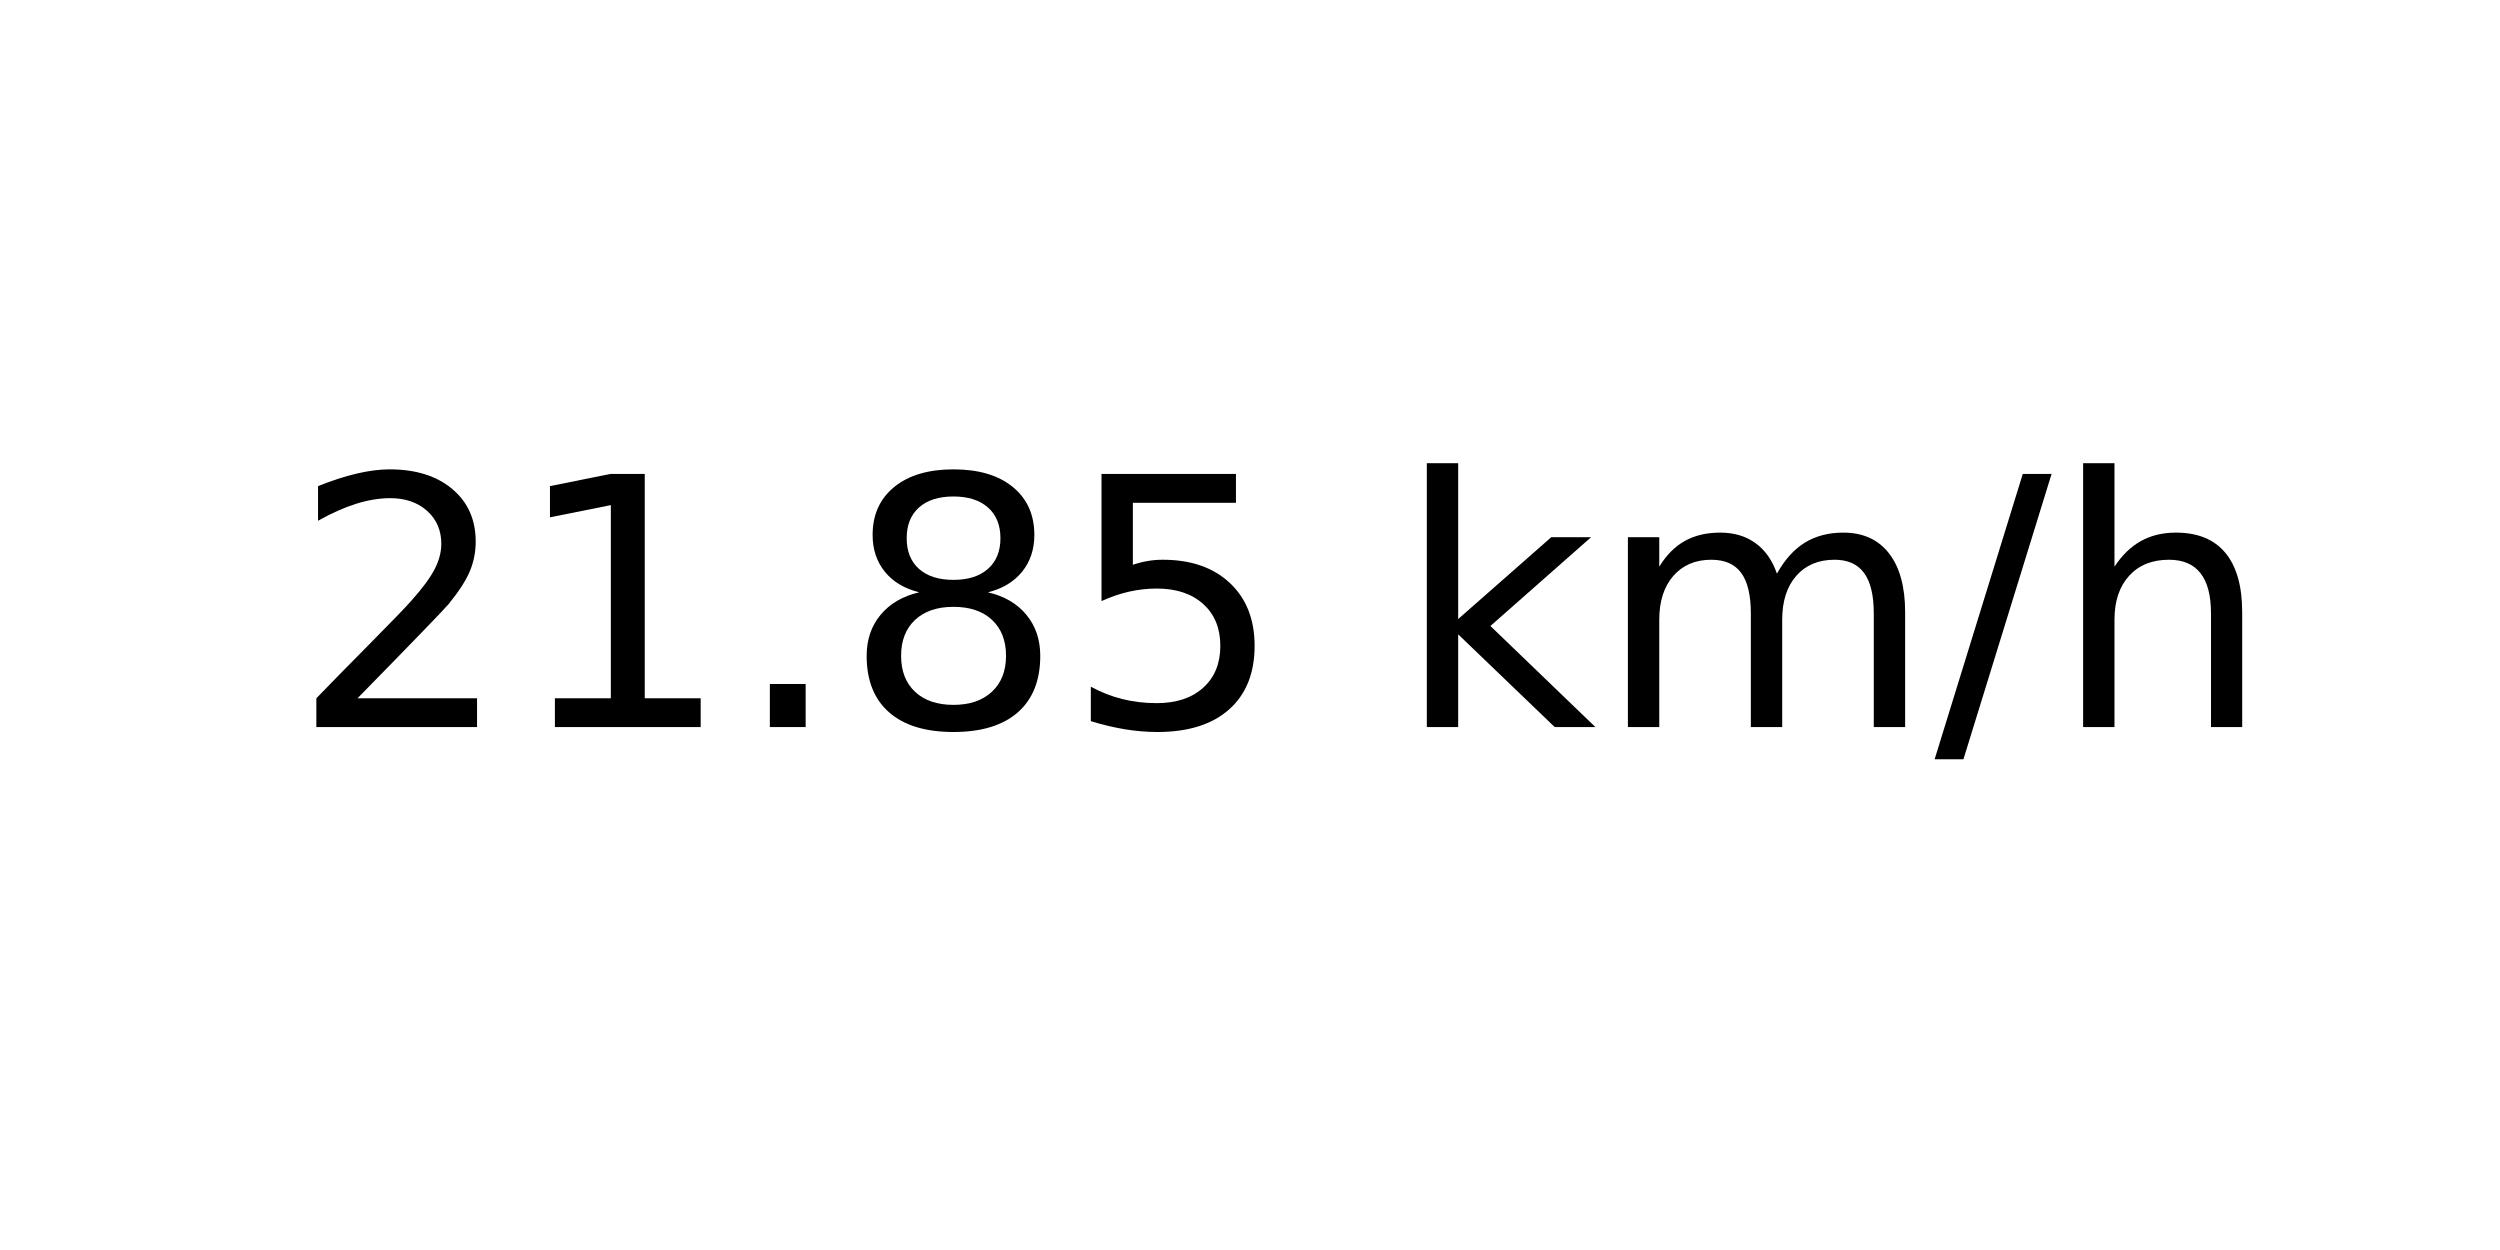
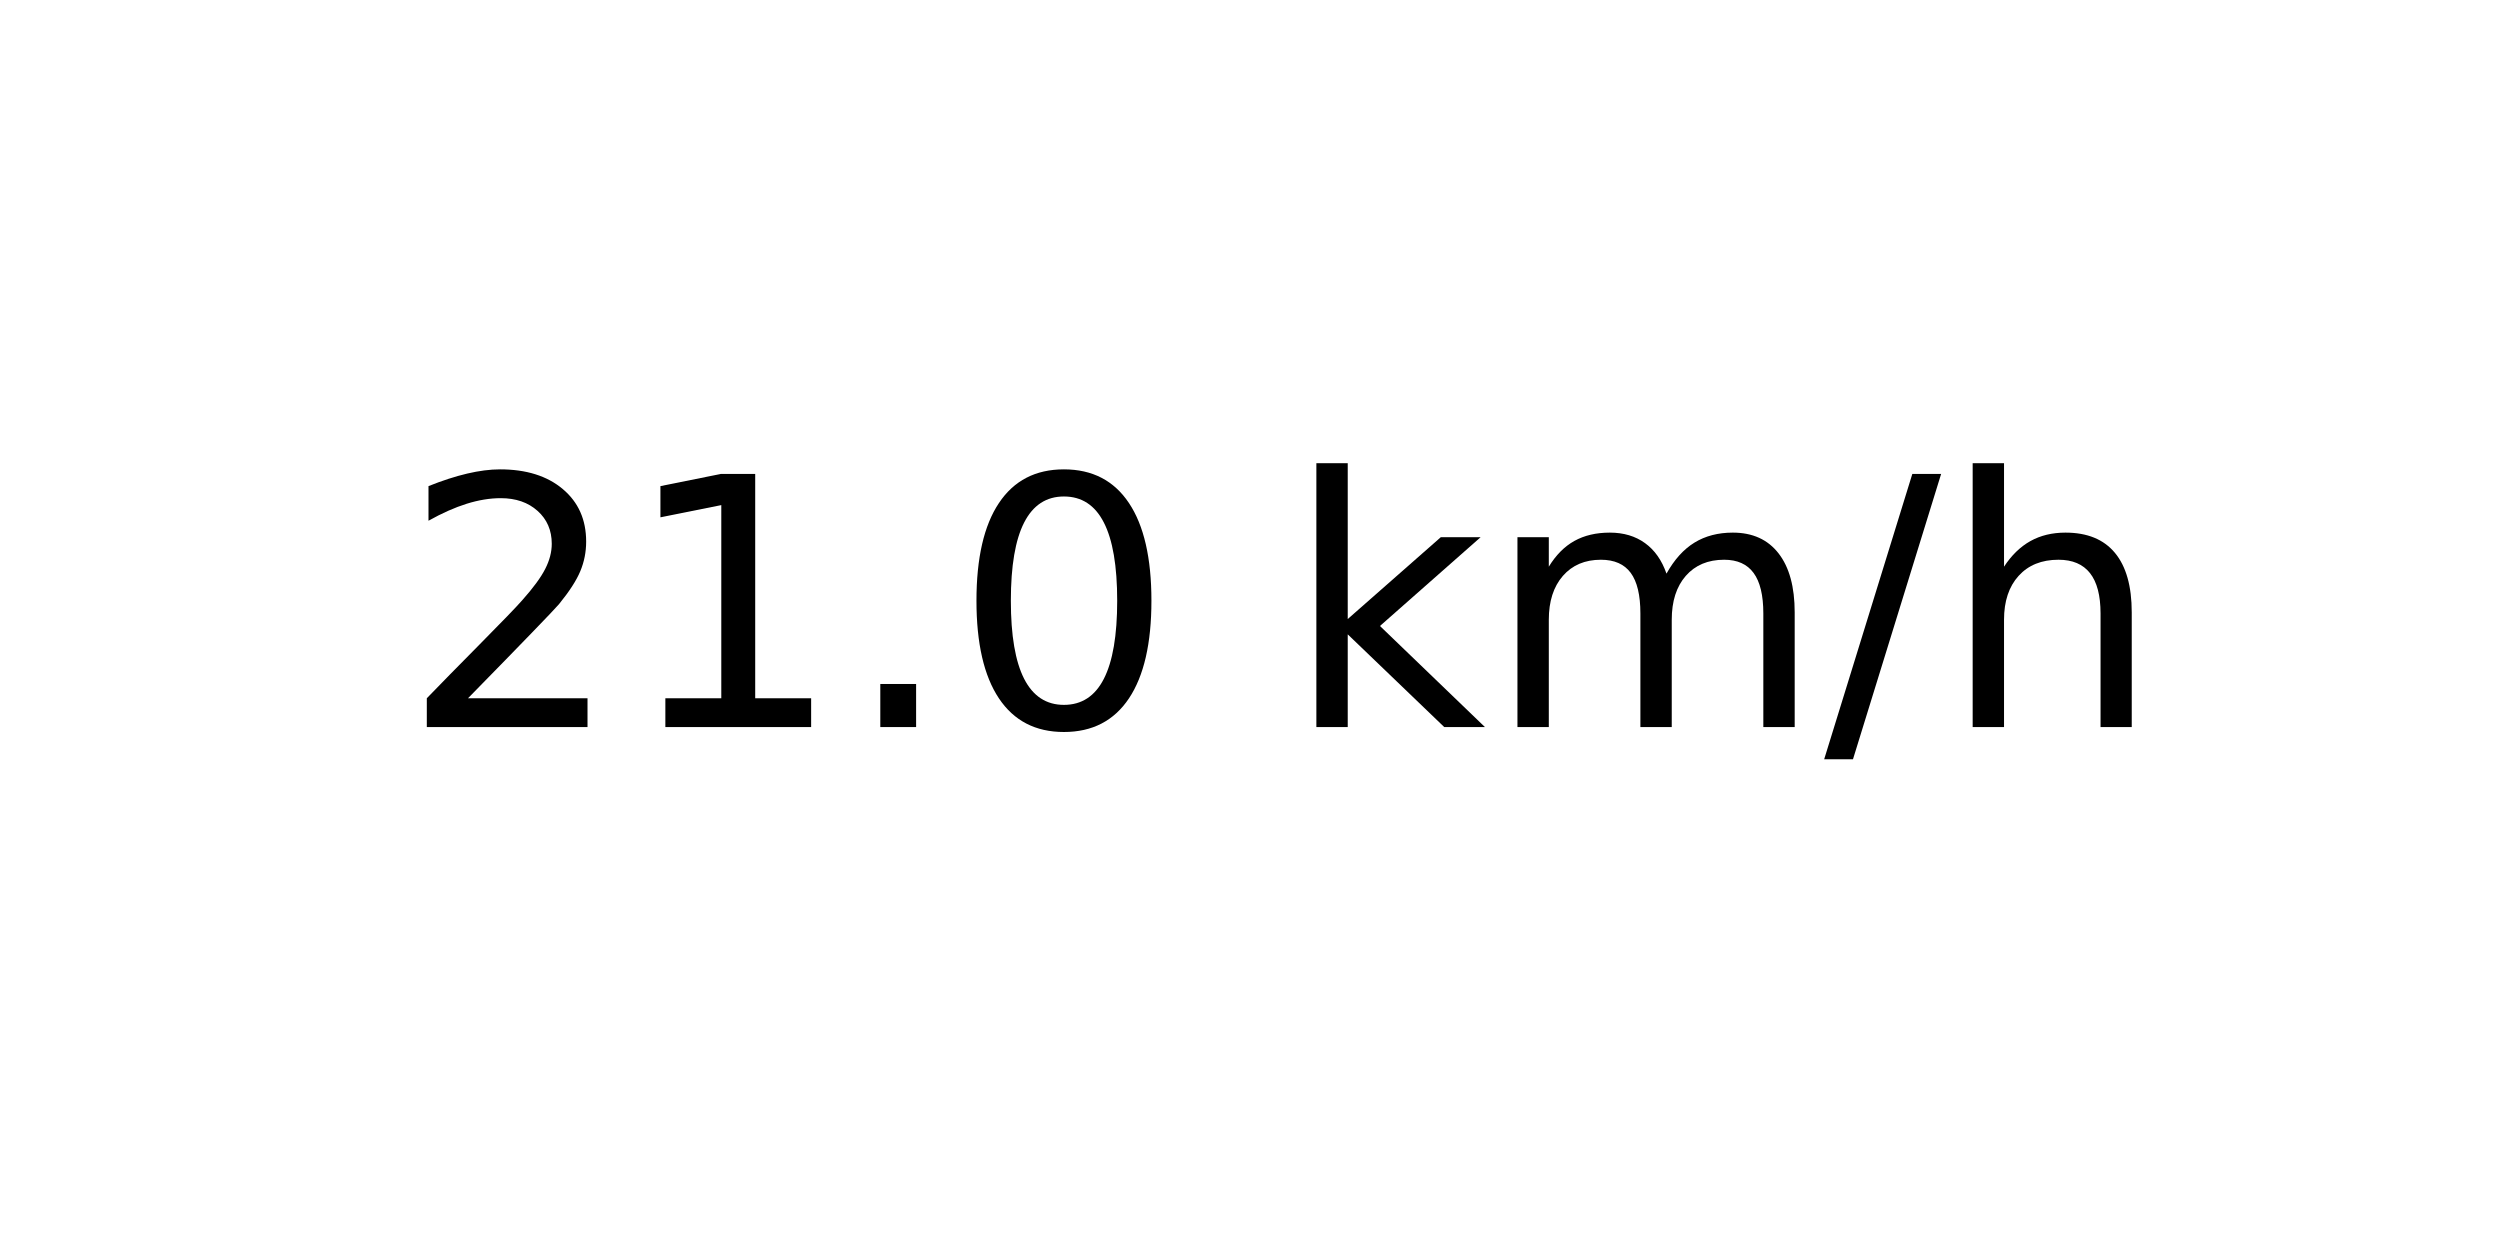
<svg xmlns="http://www.w3.org/2000/svg" xmlns:xlink="http://www.w3.org/1999/xlink" width="72pt" height="36pt" viewBox="0 0 72 36" version="1.1">
  <defs>
    <style type="text/css">*{stroke-linejoin: round; stroke-linecap: butt}</style>
  </defs>
  <g id="figure_1">
    <g id="axes_1">
      <g id="text_1">
-         <g transform="translate(8.378125 20.93937) scale(0.1 -0.1)">
+         <g transform="translate(11.55937 20.93937) scale(0.1 -0.1)">
          <defs>
            <path id="DejaVuSans-32" d="M 1228 531  L 3431 531  L 3431 0  L 469 0  L 469 531  Q 828 903 1448 1529  Q 2069 2156 2228 2338  Q 2531 2678 2651 2914  Q 2772 3150 2772 3378  Q 2772 3750 2511 3984  Q 2250 4219 1831 4219  Q 1534 4219 1204 4116  Q 875 4013 500 3803  L 500 4441  Q 881 4594 1212 4672  Q 1544 4750 1819 4750  Q 2544 4750 2975 4387  Q 3406 4025 3406 3419  Q 3406 3131 3298 2873  Q 3191 2616 2906 2266  Q 2828 2175 2409 1742  Q 1991 1309 1228 531  z " transform="scale(0.015625)" />
            <path id="DejaVuSans-31" d="M 794 531  L 1825 531  L 1825 4091  L 703 3866  L 703 4441  L 1819 4666  L 2450 4666  L 2450 531  L 3481 531  L 3481 0  L 794 0  L 794 531  z " transform="scale(0.015625)" />
            <path id="DejaVuSans-2e" d="M 684 794  L 1344 794  L 1344 0  L 684 0  L 684 794  z " transform="scale(0.015625)" />
-             <path id="DejaVuSans-38" d="M 2034 2216  Q 1584 2216 1326 1975  Q 1069 1734 1069 1313  Q 1069 891 1326 650  Q 1584 409 2034 409  Q 2484 409 2743 651  Q 3003 894 3003 1313  Q 3003 1734 2745 1975  Q 2488 2216 2034 2216  z M 1403 2484  Q 997 2584 770 2862  Q 544 3141 544 3541  Q 544 4100 942 4425  Q 1341 4750 2034 4750  Q 2731 4750 3128 4425  Q 3525 4100 3525 3541  Q 3525 3141 3298 2862  Q 3072 2584 2669 2484  Q 3125 2378 3379 2068  Q 3634 1759 3634 1313  Q 3634 634 3220 271  Q 2806 -91 2034 -91  Q 1263 -91 848 271  Q 434 634 434 1313  Q 434 1759 690 2068  Q 947 2378 1403 2484  z M 1172 3481  Q 1172 3119 1398 2916  Q 1625 2713 2034 2713  Q 2441 2713 2670 2916  Q 2900 3119 2900 3481  Q 2900 3844 2670 4047  Q 2441 4250 2034 4250  Q 1625 4250 1398 4047  Q 1172 3844 1172 3481  z " transform="scale(0.015625)" />
-             <path id="DejaVuSans-35" d="M 691 4666  L 3169 4666  L 3169 4134  L 1269 4134  L 1269 2991  Q 1406 3038 1543 3061  Q 1681 3084 1819 3084  Q 2600 3084 3056 2656  Q 3513 2228 3513 1497  Q 3513 744 3044 326  Q 2575 -91 1722 -91  Q 1428 -91 1123 -41  Q 819 9 494 109  L 494 744  Q 775 591 1075 516  Q 1375 441 1709 441  Q 2250 441 2565 725  Q 2881 1009 2881 1497  Q 2881 1984 2565 2268  Q 2250 2553 1709 2553  Q 1456 2553 1204 2497  Q 953 2441 691 2322  L 691 4666  z " transform="scale(0.015625)" />
+             <path id="DejaVuSans-30" d="M 2034 4250  Q 1547 4250 1301 3770  Q 1056 3291 1056 2328  Q 1056 1369 1301 889  Q 1547 409 2034 409  Q 2525 409 2770 889  Q 3016 1369 3016 2328  Q 3016 3291 2770 3770  Q 2525 4250 2034 4250  z M 2034 4750  Q 2819 4750 3233 4129  Q 3647 3509 3647 2328  Q 3647 1150 3233 529  Q 2819 -91 2034 -91  Q 1250 -91 836 529  Q 422 1150 422 2328  Q 422 3509 836 4129  Q 1250 4750 2034 4750  z " transform="scale(0.015625)" />
            <path id="DejaVuSans-20" transform="scale(0.015625)" />
            <path id="DejaVuSans-6b" d="M 581 4863  L 1159 4863  L 1159 1991  L 2875 3500  L 3609 3500  L 1753 1863  L 3688 0  L 2938 0  L 1159 1709  L 1159 0  L 581 0  L 581 4863  z " transform="scale(0.015625)" />
            <path id="DejaVuSans-6d" d="M 3328 2828  Q 3544 3216 3844 3400  Q 4144 3584 4550 3584  Q 5097 3584 5394 3201  Q 5691 2819 5691 2113  L 5691 0  L 5113 0  L 5113 2094  Q 5113 2597 4934 2840  Q 4756 3084 4391 3084  Q 3944 3084 3684 2787  Q 3425 2491 3425 1978  L 3425 0  L 2847 0  L 2847 2094  Q 2847 2600 2669 2842  Q 2491 3084 2119 3084  Q 1678 3084 1418 2786  Q 1159 2488 1159 1978  L 1159 0  L 581 0  L 581 3500  L 1159 3500  L 1159 2956  Q 1356 3278 1631 3431  Q 1906 3584 2284 3584  Q 2666 3584 2933 3390  Q 3200 3197 3328 2828  z " transform="scale(0.015625)" />
            <path id="DejaVuSans-2f" d="M 1625 4666  L 2156 4666  L 531 -594  L 0 -594  L 1625 4666  z " transform="scale(0.015625)" />
            <path id="DejaVuSans-68" d="M 3513 2113  L 3513 0  L 2938 0  L 2938 2094  Q 2938 2591 2744 2837  Q 2550 3084 2163 3084  Q 1697 3084 1428 2787  Q 1159 2491 1159 1978  L 1159 0  L 581 0  L 581 4863  L 1159 4863  L 1159 2956  Q 1366 3272 1645 3428  Q 1925 3584 2291 3584  Q 2894 3584 3203 3211  Q 3513 2838 3513 2113  z " transform="scale(0.015625)" />
          </defs>
          <use xlink:href="#DejaVuSans-32" />
          <use xlink:href="#DejaVuSans-31" x="63.623" />
          <use xlink:href="#DejaVuSans-2e" x="127.246" />
-           <use xlink:href="#DejaVuSans-38" x="159.033" />
-           <use xlink:href="#DejaVuSans-35" x="222.656" />
-           <use xlink:href="#DejaVuSans-20" x="286.279" />
-           <use xlink:href="#DejaVuSans-6b" x="318.066" />
-           <use xlink:href="#DejaVuSans-6d" x="375.977" />
-           <use xlink:href="#DejaVuSans-2f" x="473.389" />
-           <use xlink:href="#DejaVuSans-68" x="507.08" />
+           <use xlink:href="#DejaVuSans-30" x="159.033" />
+           <use xlink:href="#DejaVuSans-20" x="222.656" />
+           <use xlink:href="#DejaVuSans-6b" x="254.443" />
+           <use xlink:href="#DejaVuSans-6d" x="312.354" />
+           <use xlink:href="#DejaVuSans-2f" x="409.766" />
+           <use xlink:href="#DejaVuSans-68" x="443.457" />
        </g>
      </g>
    </g>
  </g>
</svg>
